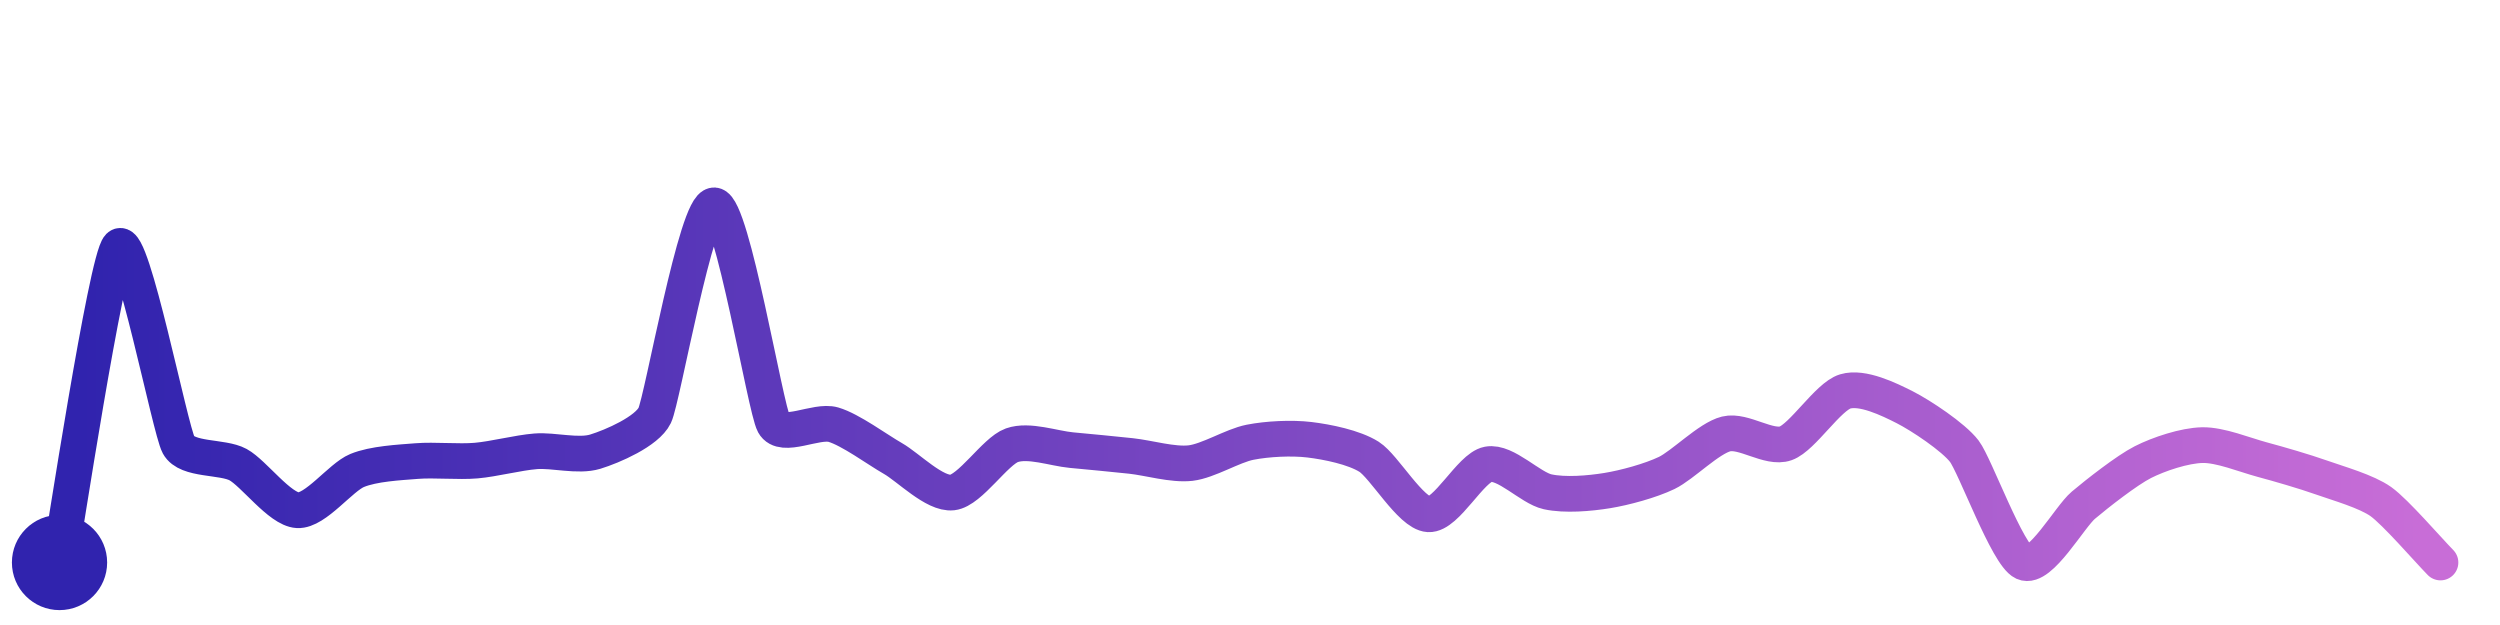
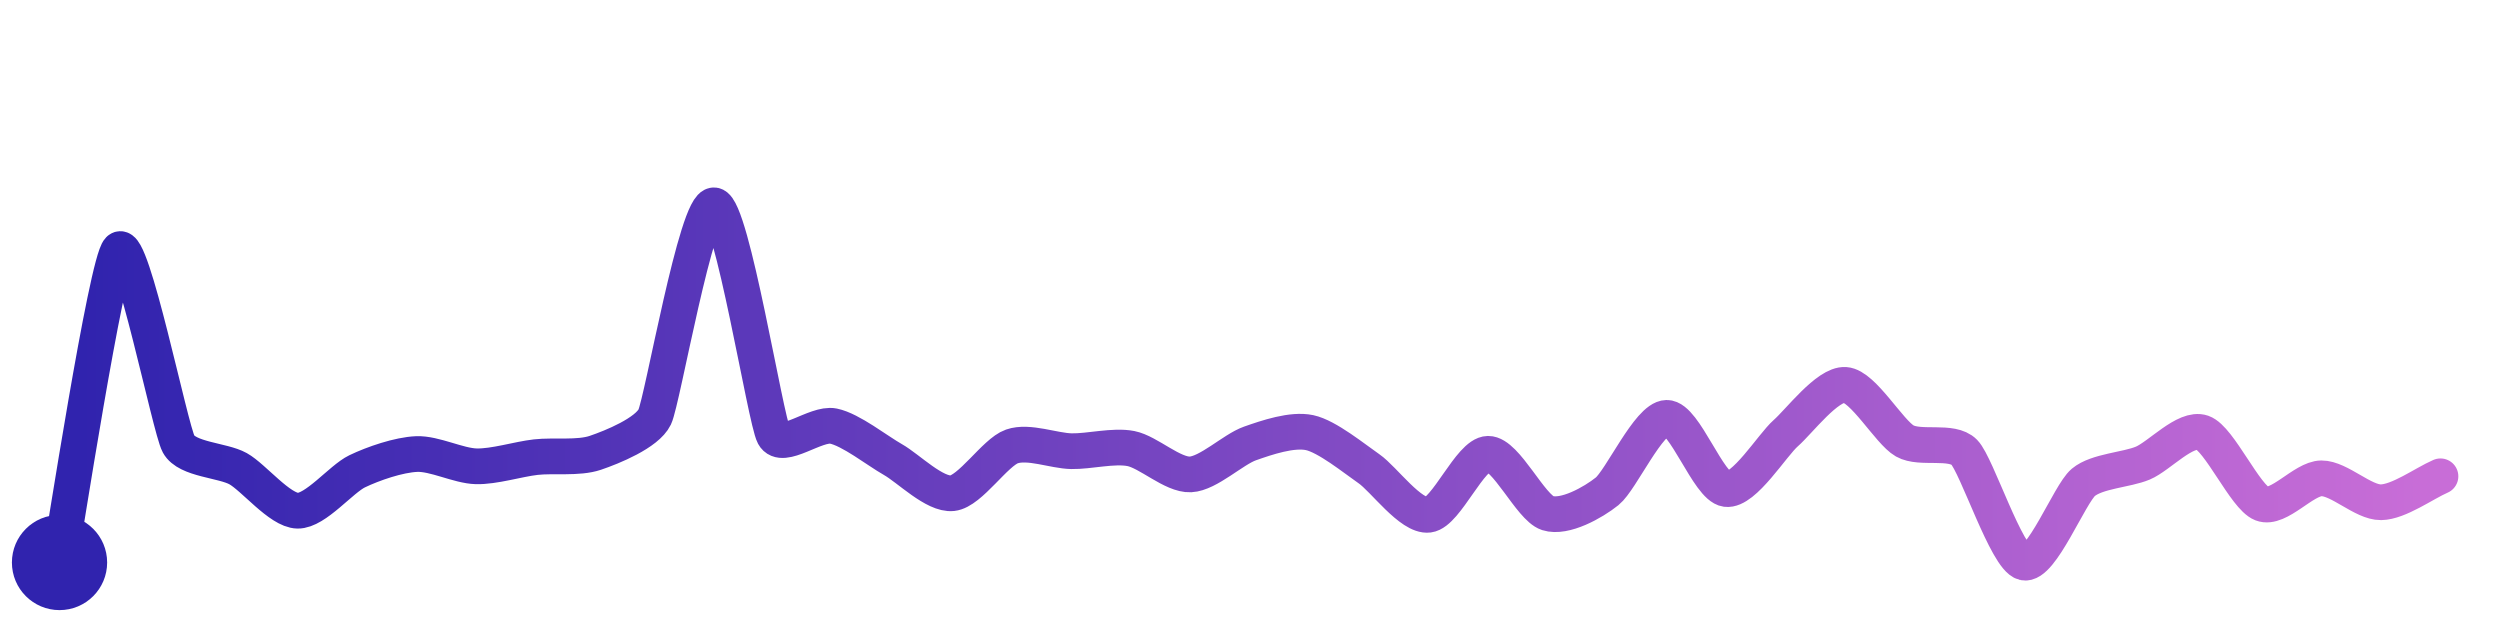
<svg xmlns="http://www.w3.org/2000/svg" width="200" height="50" viewBox="0 0 210 50">
  <defs>
    <linearGradient id="stroke" x1="0%" y1="0%" x2="100%" y2="0%">
      <stop stop-color="#3023AE" offset="0%" />
      <stop stop-color="#C86DD7" offset="100%" />
    </linearGradient>
  </defs>
-   <path stroke="url(#stroke)" stroke-width="3" stroke-linejoin="round" stroke-linecap="round" d="M5.00 46 C 5.28 44.53, 8.93 20.51, 10.00 19.45 S 14.28 34.81, 15.00 36.13 S 18.68 37.06, 20.00 37.78 S 23.50 41.53, 25.00 41.61 S 28.61 38.84, 30.00 38.27 S 33.51 37.60, 35.00 37.48 S 38.51 37.57, 40.00 37.44 S 43.50 36.78, 45.00 36.66 S 48.56 37.13, 50.00 36.69 S 54.35 34.99, 55.00 33.64 S 58.50 15.89, 60.00 16.00 S 64.28 33.03, 65.00 34.35 S 68.56 34.00, 70.00 34.42 S 73.70 36.52, 75.00 37.26 S 78.51 40.29, 80.00 40.12 S 83.59 36.65, 85.00 36.15 S 88.51 36.42, 90.00 36.56 S 93.51 36.89, 95.00 37.05 S 98.51 37.82, 100.00 37.65 S 103.53 36.19, 105.00 35.90 S 108.51 35.51, 110.00 35.69 S 113.73 36.32, 115.00 37.12 S 118.50 41.86, 120.00 41.95 S 123.53 38.03, 125.00 37.75 S 128.54 39.74, 130.00 40.06 S 133.52 40.20, 135.00 39.96 S 138.65 39.13, 140.00 38.48 S 143.54 35.56, 145.00 35.20 S 148.59 36.49, 150.00 35.99 S 153.56 32.06, 155.00 31.63 S 158.66 32.28, 160.00 32.96 S 164.09 35.46, 165.00 36.65 S 168.63 45.38, 170.00 46.00 S 173.85 42.16, 175.00 41.19 S 178.66 38.25, 180.00 37.57 S 183.50 36.17, 185.00 36.14 S 188.55 36.96, 190.00 37.35 S 193.59 38.36, 195.00 38.86 S 198.78 40.02, 200.00 40.89 S 203.95 44.93, 205.00 46.00" fill="none">
-     <animate attributeName="stroke-dashoffset" from="291.555" to="0" dur="2.2s" />
-     <animate attributeName="stroke-dasharray" from="291.555" to="291.555" />
+   <path stroke="url(#stroke)" stroke-width="3" stroke-linejoin="round" stroke-linecap="round" d="M5.00 46 C 5.28 44.53, 8.94 20.78, 10.00 19.72 S 14.28 34.73, 15.00 36.05 S 18.69 37.39, 20.00 38.12 S 23.50 41.62, 25.00 41.65 S 28.65 38.99, 30.00 38.34 S 33.50 36.95, 35.00 36.89 S 38.50 37.88, 40.00 37.92 S 43.51 37.32, 45.00 37.15 S 48.58 37.27, 50.00 36.79 S 54.35 35.12, 55.00 33.77 S 58.52 15.77, 60.00 16.00 S 64.29 34.00, 65.00 35.32 S 68.53 34.24, 70.00 34.54 S 73.69 36.61, 75.00 37.35 S 78.51 40.34, 80.00 40.18 S 83.59 36.74, 85.00 36.25 S 88.50 36.62, 90.00 36.65 S 93.53 36.14, 95.00 36.43 S 98.50 38.67, 100.00 38.60 S 103.58 36.50, 105.00 36.00 S 108.53 34.78, 110.00 35.09 S 113.77 37.28, 115.00 38.13 S 118.51 42.18, 120.00 41.99 S 123.50 36.89, 125.00 36.87 S 128.57 41.39, 130.00 41.85 S 133.83 40.96, 135.00 40.02 S 138.50 33.88, 140.00 33.85 S 143.51 39.63, 145.00 39.83 S 148.87 36.13, 150.00 35.14 S 153.50 30.98, 155.00 31.08 S 158.69 35.05, 160.00 35.79 S 163.95 35.67, 165.00 36.74 S 168.55 45.63, 170.00 46.00 S 173.85 40.23, 175.00 39.27 S 178.62 38.23, 180.00 37.65 S 183.58 34.60, 185.00 35.09 S 188.60 40.52, 190.00 41.06 S 193.50 38.94, 195.00 38.93 S 198.50 40.96, 200.00 40.94 S 203.62 39.36, 205.00 38.76" fill="none">
+     <animate attributeName="stroke-dashoffset" from="305.57" to="0" dur="2.2s" />
+     <animate attributeName="stroke-dasharray" from="305.57" to="305.57" />
  </path>
  <circle r="4" cx="5" cy="46" fill="#3023AE" />
-   <circle r="4" cx="205" cy="46" fill="#C86DD7" opacity="0">
+   <circle r="4" cx="205" cy="38.76" fill="#C86DD7" opacity="0">
    <animate attributeName="opacity" from="0" to="1" dur="0.1s" begin="2.2s" fill="freeze" />
  </circle>
</svg>
